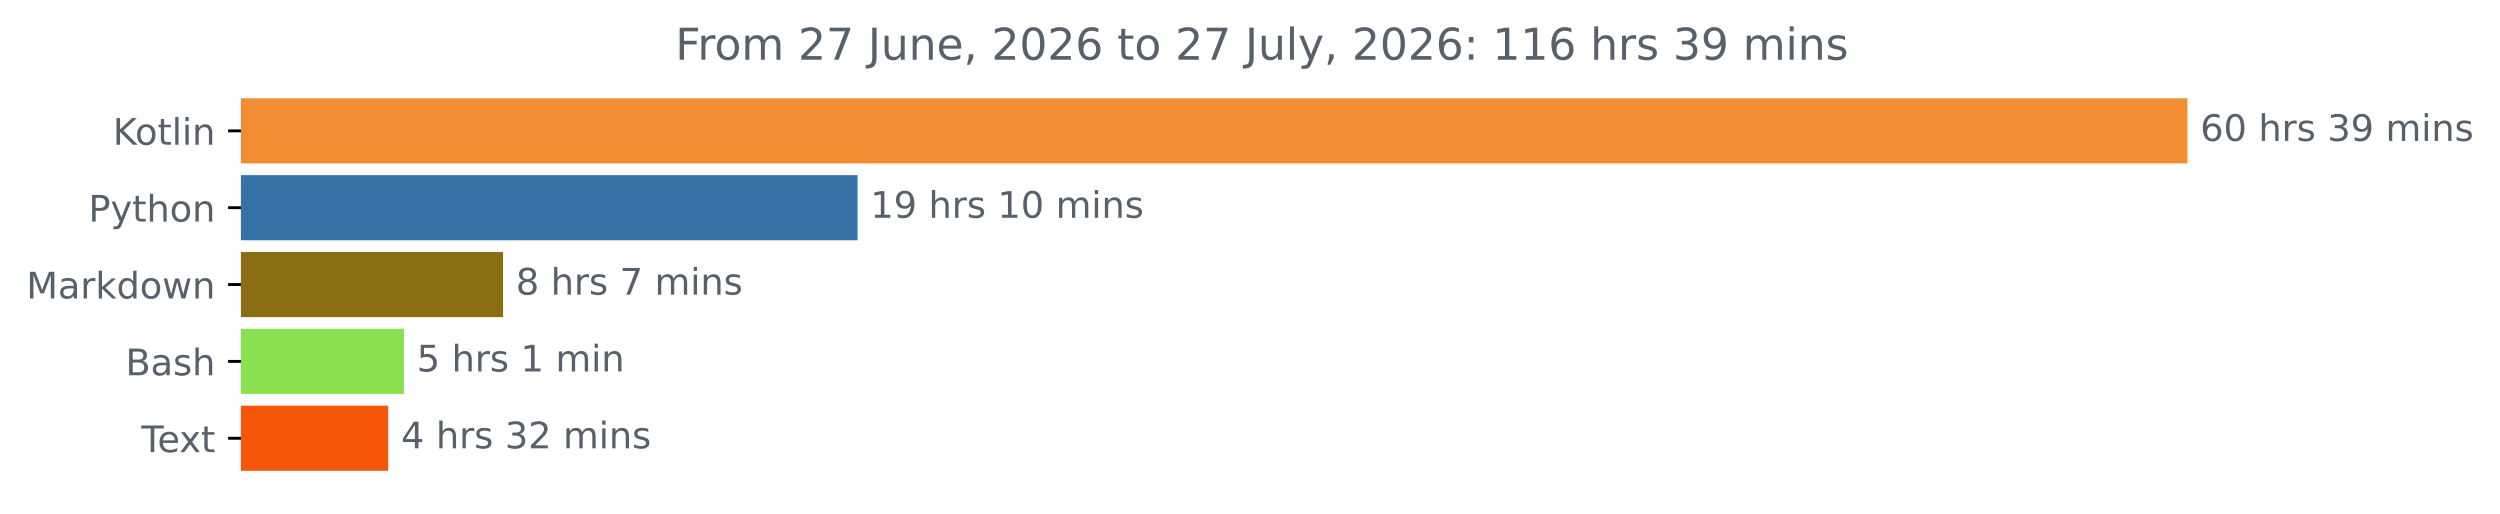
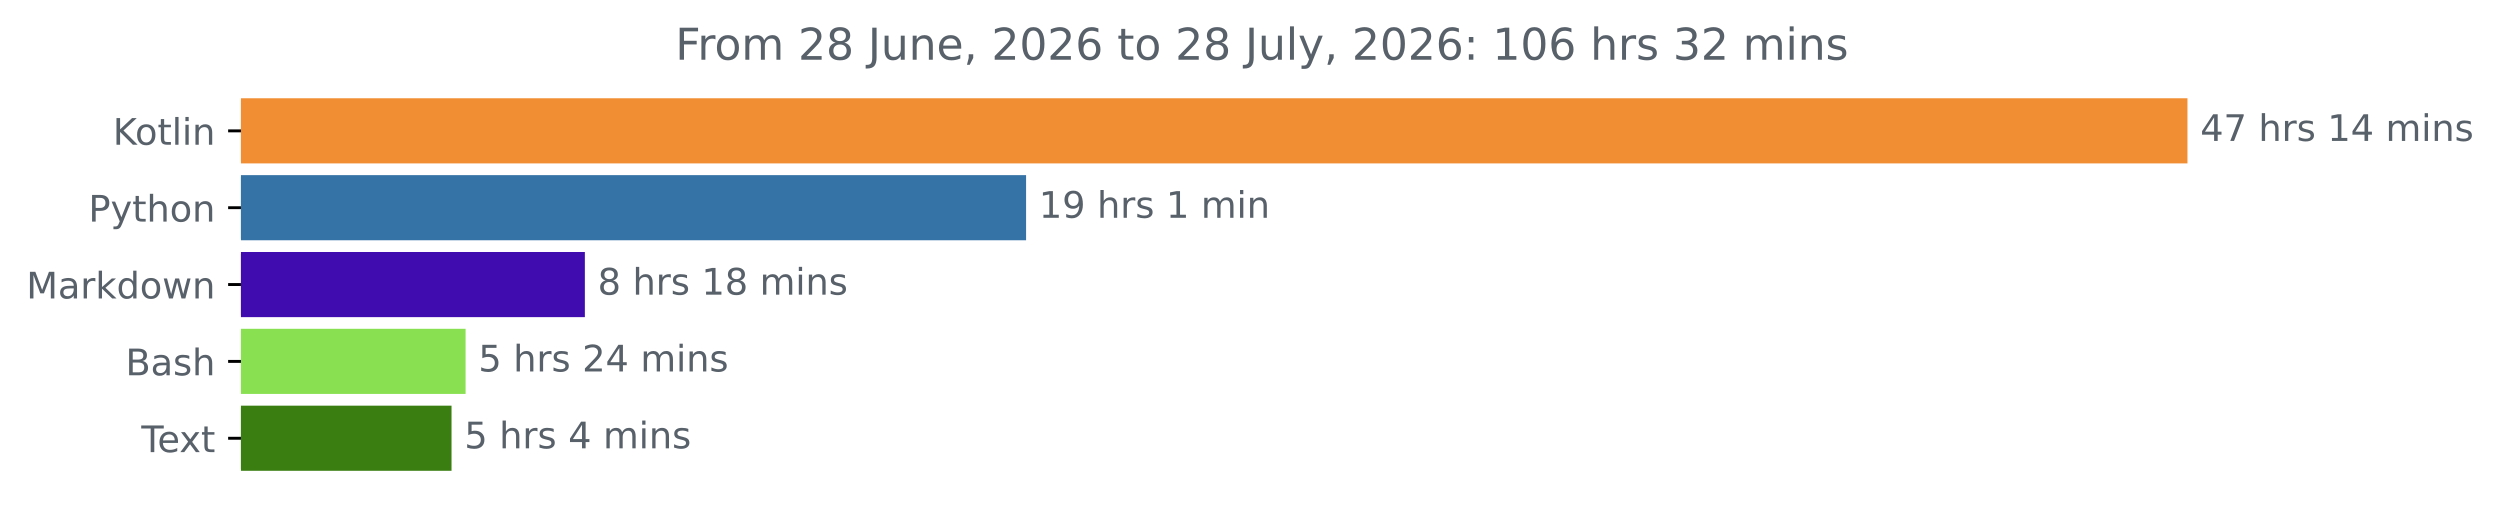
<svg xmlns="http://www.w3.org/2000/svg" xmlns:xlink="http://www.w3.org/1999/xlink" width="683.177pt" height="140.398pt" viewBox="0 0 683.177 140.398" version="1.1">
  <defs>
    <style type="text/css">*{stroke-linejoin: round; stroke-linecap: butt}</style>
  </defs>
  <g id="figure_1">
    <g id="patch_1">
      <path d="M 0 140.398  L 683.177 140.398  L 683.177 0  L 0 0  L 0 140.398  z " style="fill: none" />
    </g>
    <g id="axes_1">
      <g id="patch_2">
-         <path d="M 65.841 27.358  L 597.269 27.358  L 597.269 44.158  L 65.841 44.158  z " clip-path="url(#paa8ba8ac78)" style="fill: #f18e33; stroke: #f18e33; stroke-linejoin: miter" />
+         <path d="M 65.841 27.358  L 597.269 27.358  L 597.269 44.158  L 65.841 44.158  z " clip-path="url(#p40af46fc58)" style="fill: #f18e33; stroke: #f18e33; stroke-linejoin: miter" />
      </g>
      <g id="patch_3">
-         <path d="M 65.841 48.358  L 233.854 48.358  L 233.854 65.158  L 65.841 65.158  z " clip-path="url(#paa8ba8ac78)" style="fill: #3572a5; stroke: #3572a5; stroke-linejoin: miter" />
+         <path d="M 65.841 48.358  L 279.898 48.358  L 279.898 65.158  L 65.841 65.158  z " clip-path="url(#p40af46fc58)" style="fill: #3572a5; stroke: #3572a5; stroke-linejoin: miter" />
      </g>
      <g id="patch_4">
-         <path d="M 65.841 69.358  L 136.97 69.358  L 136.97 86.158  L 65.841 86.158  z " clip-path="url(#paa8ba8ac78)" style="fill: #8a6e11; stroke: #8a6e11; stroke-linejoin: miter" />
+         <path d="M 65.841 69.358  L 159.326 69.358  L 159.326 86.158  L 65.841 86.158  z " clip-path="url(#p40af46fc58)" style="fill: #400cb0; stroke: #400cb0; stroke-linejoin: miter" />
      </g>
      <g id="patch_5">
-         <path d="M 65.841 90.358  L 109.888 90.358  L 109.888 107.158  L 65.841 107.158  z " clip-path="url(#paa8ba8ac78)" style="fill: #89e051; stroke: #89e051; stroke-linejoin: miter" />
+         <path d="M 65.841 90.358  L 126.726 90.358  L 126.726 107.158  L 65.841 107.158  z " clip-path="url(#p40af46fc58)" style="fill: #89e051; stroke: #89e051; stroke-linejoin: miter" />
      </g>
      <g id="patch_6">
-         <path d="M 65.841 111.358  L 105.596 111.358  L 105.596 128.158  L 65.841 128.158  z " clip-path="url(#paa8ba8ac78)" style="fill: #f5560a; stroke: #f5560a; stroke-linejoin: miter" />
+         <path d="M 65.841 111.358  L 122.891 111.358  L 122.891 128.158  L 65.841 128.158  z " clip-path="url(#p40af46fc58)" style="fill: #3a7e11; stroke: #3a7e11; stroke-linejoin: miter" />
      </g>
      <g id="matplotlib.axis_1" />
      <g id="matplotlib.axis_2">
        <g id="ytick_1">
          <g id="line2d_1">
            <defs>
-               <path id="m368069373b" d="M 0 0  L -3.5 0  " style="stroke: #000000; stroke-width: 0.8" />
+               <path id="mdf69fc17d6" d="M 0 0  L -3.5 0  " style="stroke: #000000; stroke-width: 0.8" />
            </defs>
            <g>
-               <use xlink:href="#m368069373b" x="65.841" y="35.758" style="stroke: #000000; stroke-width: 0.8" />
+               <use xlink:href="#mdf69fc17d6" x="65.841" y="35.758" style="stroke: #000000; stroke-width: 0.8" />
            </g>
          </g>
          <g id="text_1">
            <g style="fill: #586069" transform="translate(30.85 39.55734) scale(0.1 -0.1)">
              <defs>
                <path id="DejaVuSans-4b" d="M 628 4666  L 1259 4666  L 1259 2694  L 3353 4666  L 4166 4666  L 1850 2491  L 4331 0  L 3500 0  L 1259 2247  L 1259 0  L 628 0  L 628 4666  z " transform="scale(0.015625)" />
                <path id="DejaVuSans-6f" d="M 1959 3097  Q 1497 3097 1228 2736  Q 959 2375 959 1747  Q 959 1119 1226 758  Q 1494 397 1959 397  Q 2419 397 2687 759  Q 2956 1122 2956 1747  Q 2956 2369 2687 2733  Q 2419 3097 1959 3097  z M 1959 3584  Q 2709 3584 3137 3096  Q 3566 2609 3566 1747  Q 3566 888 3137 398  Q 2709 -91 1959 -91  Q 1206 -91 779 398  Q 353 888 353 1747  Q 353 2609 779 3096  Q 1206 3584 1959 3584  z " transform="scale(0.015625)" />
                <path id="DejaVuSans-74" d="M 1172 4494  L 1172 3500  L 2356 3500  L 2356 3053  L 1172 3053  L 1172 1153  Q 1172 725 1289 603  Q 1406 481 1766 481  L 2356 481  L 2356 0  L 1766 0  Q 1100 0 847 248  Q 594 497 594 1153  L 594 3053  L 172 3053  L 172 3500  L 594 3500  L 594 4494  L 1172 4494  z " transform="scale(0.015625)" />
                <path id="DejaVuSans-6c" d="M 603 4863  L 1178 4863  L 1178 0  L 603 0  L 603 4863  z " transform="scale(0.015625)" />
                <path id="DejaVuSans-69" d="M 603 3500  L 1178 3500  L 1178 0  L 603 0  L 603 3500  z M 603 4863  L 1178 4863  L 1178 4134  L 603 4134  L 603 4863  z " transform="scale(0.015625)" />
                <path id="DejaVuSans-6e" d="M 3513 2113  L 3513 0  L 2938 0  L 2938 2094  Q 2938 2591 2744 2837  Q 2550 3084 2163 3084  Q 1697 3084 1428 2787  Q 1159 2491 1159 1978  L 1159 0  L 581 0  L 581 3500  L 1159 3500  L 1159 2956  Q 1366 3272 1645 3428  Q 1925 3584 2291 3584  Q 2894 3584 3203 3211  Q 3513 2838 3513 2113  z " transform="scale(0.015625)" />
              </defs>
              <use xlink:href="#DejaVuSans-4b" />
              <use xlink:href="#DejaVuSans-6f" x="60.576" />
              <use xlink:href="#DejaVuSans-74" x="121.758" />
              <use xlink:href="#DejaVuSans-6c" x="160.967" />
              <use xlink:href="#DejaVuSans-69" x="188.75" />
              <use xlink:href="#DejaVuSans-6e" x="216.533" />
            </g>
          </g>
        </g>
        <g id="ytick_2">
          <g id="line2d_2">
            <g>
-               <use xlink:href="#m368069373b" x="65.841" y="56.758" style="stroke: #000000; stroke-width: 0.8" />
+               <use xlink:href="#mdf69fc17d6" x="65.841" y="56.758" style="stroke: #000000; stroke-width: 0.8" />
            </g>
          </g>
          <g id="text_2">
            <g style="fill: #586069" transform="translate(24.17813 60.55734) scale(0.1 -0.1)">
              <defs>
                <path id="DejaVuSans-50" d="M 1259 4147  L 1259 2394  L 2053 2394  Q 2494 2394 2734 2622  Q 2975 2850 2975 3272  Q 2975 3691 2734 3919  Q 2494 4147 2053 4147  L 1259 4147  z M 628 4666  L 2053 4666  Q 2838 4666 3239 4311  Q 3641 3956 3641 3272  Q 3641 2581 3239 2228  Q 2838 1875 2053 1875  L 1259 1875  L 1259 0  L 628 0  L 628 4666  z " transform="scale(0.015625)" />
                <path id="DejaVuSans-79" d="M 2059 -325  Q 1816 -950 1584 -1140  Q 1353 -1331 966 -1331  L 506 -1331  L 506 -850  L 844 -850  Q 1081 -850 1212 -737  Q 1344 -625 1503 -206  L 1606 56  L 191 3500  L 800 3500  L 1894 763  L 2988 3500  L 3597 3500  L 2059 -325  z " transform="scale(0.015625)" />
                <path id="DejaVuSans-68" d="M 3513 2113  L 3513 0  L 2938 0  L 2938 2094  Q 2938 2591 2744 2837  Q 2550 3084 2163 3084  Q 1697 3084 1428 2787  Q 1159 2491 1159 1978  L 1159 0  L 581 0  L 581 4863  L 1159 4863  L 1159 2956  Q 1366 3272 1645 3428  Q 1925 3584 2291 3584  Q 2894 3584 3203 3211  Q 3513 2838 3513 2113  z " transform="scale(0.015625)" />
              </defs>
              <use xlink:href="#DejaVuSans-50" />
              <use xlink:href="#DejaVuSans-79" x="60.303" />
              <use xlink:href="#DejaVuSans-74" x="119.482" />
              <use xlink:href="#DejaVuSans-68" x="158.691" />
              <use xlink:href="#DejaVuSans-6f" x="222.07" />
              <use xlink:href="#DejaVuSans-6e" x="283.252" />
            </g>
          </g>
        </g>
        <g id="ytick_3">
          <g id="line2d_3">
            <g>
-               <use xlink:href="#m368069373b" x="65.841" y="77.758" style="stroke: #000000; stroke-width: 0.8" />
+               <use xlink:href="#mdf69fc17d6" x="65.841" y="77.758" style="stroke: #000000; stroke-width: 0.8" />
            </g>
          </g>
          <g id="text_3">
            <g style="fill: #586069" transform="translate(7.2 81.55734) scale(0.1 -0.1)">
              <defs>
                <path id="DejaVuSans-4d" d="M 628 4666  L 1569 4666  L 2759 1491  L 3956 4666  L 4897 4666  L 4897 0  L 4281 0  L 4281 4097  L 3078 897  L 2444 897  L 1241 4097  L 1241 0  L 628 0  L 628 4666  z " transform="scale(0.015625)" />
                <path id="DejaVuSans-61" d="M 2194 1759  Q 1497 1759 1228 1600  Q 959 1441 959 1056  Q 959 750 1161 570  Q 1363 391 1709 391  Q 2188 391 2477 730  Q 2766 1069 2766 1631  L 2766 1759  L 2194 1759  z M 3341 1997  L 3341 0  L 2766 0  L 2766 531  Q 2569 213 2275 61  Q 1981 -91 1556 -91  Q 1019 -91 701 211  Q 384 513 384 1019  Q 384 1609 779 1909  Q 1175 2209 1959 2209  L 2766 2209  L 2766 2266  Q 2766 2663 2505 2880  Q 2244 3097 1772 3097  Q 1472 3097 1187 3025  Q 903 2953 641 2809  L 641 3341  Q 956 3463 1253 3523  Q 1550 3584 1831 3584  Q 2591 3584 2966 3190  Q 3341 2797 3341 1997  z " transform="scale(0.015625)" />
                <path id="DejaVuSans-72" d="M 2631 2963  Q 2534 3019 2420 3045  Q 2306 3072 2169 3072  Q 1681 3072 1420 2755  Q 1159 2438 1159 1844  L 1159 0  L 581 0  L 581 3500  L 1159 3500  L 1159 2956  Q 1341 3275 1631 3429  Q 1922 3584 2338 3584  Q 2397 3584 2469 3576  Q 2541 3569 2628 3553  L 2631 2963  z " transform="scale(0.015625)" />
                <path id="DejaVuSans-6b" d="M 581 4863  L 1159 4863  L 1159 1991  L 2875 3500  L 3609 3500  L 1753 1863  L 3688 0  L 2938 0  L 1159 1709  L 1159 0  L 581 0  L 581 4863  z " transform="scale(0.015625)" />
                <path id="DejaVuSans-64" d="M 2906 2969  L 2906 4863  L 3481 4863  L 3481 0  L 2906 0  L 2906 525  Q 2725 213 2448 61  Q 2172 -91 1784 -91  Q 1150 -91 751 415  Q 353 922 353 1747  Q 353 2572 751 3078  Q 1150 3584 1784 3584  Q 2172 3584 2448 3432  Q 2725 3281 2906 2969  z M 947 1747  Q 947 1113 1208 752  Q 1469 391 1925 391  Q 2381 391 2643 752  Q 2906 1113 2906 1747  Q 2906 2381 2643 2742  Q 2381 3103 1925 3103  Q 1469 3103 1208 2742  Q 947 2381 947 1747  z " transform="scale(0.015625)" />
                <path id="DejaVuSans-77" d="M 269 3500  L 844 3500  L 1563 769  L 2278 3500  L 2956 3500  L 3675 769  L 4391 3500  L 4966 3500  L 4050 0  L 3372 0  L 2619 2869  L 1863 0  L 1184 0  L 269 3500  z " transform="scale(0.015625)" />
              </defs>
              <use xlink:href="#DejaVuSans-4d" />
              <use xlink:href="#DejaVuSans-61" x="86.279" />
              <use xlink:href="#DejaVuSans-72" x="147.559" />
              <use xlink:href="#DejaVuSans-6b" x="188.672" />
              <use xlink:href="#DejaVuSans-64" x="246.582" />
              <use xlink:href="#DejaVuSans-6f" x="310.059" />
              <use xlink:href="#DejaVuSans-77" x="371.24" />
              <use xlink:href="#DejaVuSans-6e" x="453.027" />
            </g>
          </g>
        </g>
        <g id="ytick_4">
          <g id="line2d_4">
            <g>
-               <use xlink:href="#m368069373b" x="65.841" y="98.758" style="stroke: #000000; stroke-width: 0.8" />
+               <use xlink:href="#mdf69fc17d6" x="65.841" y="98.758" style="stroke: #000000; stroke-width: 0.8" />
            </g>
          </g>
          <g id="text_4">
            <g style="fill: #586069" transform="translate(34.30469 102.5573) scale(0.1 -0.1)">
              <defs>
                <path id="DejaVuSans-42" d="M 1259 2228  L 1259 519  L 2272 519  Q 2781 519 3026 730  Q 3272 941 3272 1375  Q 3272 1813 3026 2020  Q 2781 2228 2272 2228  L 1259 2228  z M 1259 4147  L 1259 2741  L 2194 2741  Q 2656 2741 2882 2914  Q 3109 3088 3109 3444  Q 3109 3797 2882 3972  Q 2656 4147 2194 4147  L 1259 4147  z M 628 4666  L 2241 4666  Q 2963 4666 3353 4366  Q 3744 4066 3744 3513  Q 3744 3084 3544 2831  Q 3344 2578 2956 2516  Q 3422 2416 3680 2098  Q 3938 1781 3938 1306  Q 3938 681 3513 340  Q 3088 0 2303 0  L 628 0  L 628 4666  z " transform="scale(0.015625)" />
                <path id="DejaVuSans-73" d="M 2834 3397  L 2834 2853  Q 2591 2978 2328 3040  Q 2066 3103 1784 3103  Q 1356 3103 1142 2972  Q 928 2841 928 2578  Q 928 2378 1081 2264  Q 1234 2150 1697 2047  L 1894 2003  Q 2506 1872 2764 1633  Q 3022 1394 3022 966  Q 3022 478 2636 193  Q 2250 -91 1575 -91  Q 1294 -91 989 -36  Q 684 19 347 128  L 347 722  Q 666 556 975 473  Q 1284 391 1588 391  Q 1994 391 2212 530  Q 2431 669 2431 922  Q 2431 1156 2273 1281  Q 2116 1406 1581 1522  L 1381 1569  Q 847 1681 609 1914  Q 372 2147 372 2553  Q 372 3047 722 3315  Q 1072 3584 1716 3584  Q 2034 3584 2315 3537  Q 2597 3491 2834 3397  z " transform="scale(0.015625)" />
              </defs>
              <use xlink:href="#DejaVuSans-42" />
              <use xlink:href="#DejaVuSans-61" x="68.604" />
              <use xlink:href="#DejaVuSans-73" x="129.883" />
              <use xlink:href="#DejaVuSans-68" x="181.982" />
            </g>
          </g>
        </g>
        <g id="ytick_5">
          <g id="line2d_5">
            <g>
-               <use xlink:href="#m368069373b" x="65.841" y="119.758" style="stroke: #000000; stroke-width: 0.8" />
+               <use xlink:href="#mdf69fc17d6" x="65.841" y="119.758" style="stroke: #000000; stroke-width: 0.8" />
            </g>
          </g>
          <g id="text_5">
            <g style="fill: #586069" transform="translate(38.61563 123.5573) scale(0.1 -0.1)">
              <defs>
                <path id="DejaVuSans-54" d="M -19 4666  L 3928 4666  L 3928 4134  L 2272 4134  L 2272 0  L 1638 0  L 1638 4134  L -19 4134  L -19 4666  z " transform="scale(0.015625)" />
                <path id="DejaVuSans-65" d="M 3597 1894  L 3597 1613  L 953 1613  Q 991 1019 1311 708  Q 1631 397 2203 397  Q 2534 397 2845 478  Q 3156 559 3463 722  L 3463 178  Q 3153 47 2828 -22  Q 2503 -91 2169 -91  Q 1331 -91 842 396  Q 353 884 353 1716  Q 353 2575 817 3079  Q 1281 3584 2069 3584  Q 2775 3584 3186 3129  Q 3597 2675 3597 1894  z M 3022 2063  Q 3016 2534 2758 2815  Q 2500 3097 2075 3097  Q 1594 3097 1305 2825  Q 1016 2553 972 2059  L 3022 2063  z " transform="scale(0.015625)" />
                <path id="DejaVuSans-78" d="M 3513 3500  L 2247 1797  L 3578 0  L 2900 0  L 1881 1375  L 863 0  L 184 0  L 1544 1831  L 300 3500  L 978 3500  L 1906 2253  L 2834 3500  L 3513 3500  z " transform="scale(0.015625)" />
              </defs>
              <use xlink:href="#DejaVuSans-54" />
              <use xlink:href="#DejaVuSans-65" x="44.084" />
              <use xlink:href="#DejaVuSans-78" x="103.857" />
              <use xlink:href="#DejaVuSans-74" x="163.037" />
            </g>
          </g>
        </g>
      </g>
      <g id="text_6">
        <g style="fill: #586069" transform="translate(601.2692 38.5175) scale(0.1 -0.1)">
          <defs>
-             <path id="DejaVuSans-36" d="M 2113 2584  Q 1688 2584 1439 2293  Q 1191 2003 1191 1497  Q 1191 994 1439 701  Q 1688 409 2113 409  Q 2538 409 2786 701  Q 3034 994 3034 1497  Q 3034 2003 2786 2293  Q 2538 2584 2113 2584  z M 3366 4563  L 3366 3988  Q 3128 4100 2886 4159  Q 2644 4219 2406 4219  Q 1781 4219 1451 3797  Q 1122 3375 1075 2522  Q 1259 2794 1537 2939  Q 1816 3084 2150 3084  Q 2853 3084 3261 2657  Q 3669 2231 3669 1497  Q 3669 778 3244 343  Q 2819 -91 2113 -91  Q 1303 -91 875 529  Q 447 1150 447 2328  Q 447 3434 972 4092  Q 1497 4750 2381 4750  Q 2619 4750 2861 4703  Q 3103 4656 3366 4563  z " transform="scale(0.015625)" />
-             <path id="DejaVuSans-30" d="M 2034 4250  Q 1547 4250 1301 3770  Q 1056 3291 1056 2328  Q 1056 1369 1301 889  Q 1547 409 2034 409  Q 2525 409 2770 889  Q 3016 1369 3016 2328  Q 3016 3291 2770 3770  Q 2525 4250 2034 4250  z M 2034 4750  Q 2819 4750 3233 4129  Q 3647 3509 3647 2328  Q 3647 1150 3233 529  Q 2819 -91 2034 -91  Q 1250 -91 836 529  Q 422 1150 422 2328  Q 422 3509 836 4129  Q 1250 4750 2034 4750  z " transform="scale(0.015625)" />
+             <path id="DejaVuSans-34" d="M 2419 4116  L 825 1625  L 2419 1625  L 2419 4116  z M 2253 4666  L 3047 4666  L 3047 1625  L 3713 1625  L 3713 1100  L 3047 1100  L 3047 0  L 2419 0  L 2419 1100  L 313 1100  L 313 1709  L 2253 4666  z " transform="scale(0.015625)" />
+             <path id="DejaVuSans-37" d="M 525 4666  L 3525 4666  L 3525 4397  L 1831 0  L 1172 0  L 2766 4134  L 525 4134  L 525 4666  z " transform="scale(0.015625)" />
            <path id="DejaVuSans-20" transform="scale(0.015625)" />
-             <path id="DejaVuSans-33" d="M 2597 2516  Q 3050 2419 3304 2112  Q 3559 1806 3559 1356  Q 3559 666 3084 287  Q 2609 -91 1734 -91  Q 1441 -91 1130 -33  Q 819 25 488 141  L 488 750  Q 750 597 1062 519  Q 1375 441 1716 441  Q 2309 441 2620 675  Q 2931 909 2931 1356  Q 2931 1769 2642 2001  Q 2353 2234 1838 2234  L 1294 2234  L 1294 2753  L 1863 2753  Q 2328 2753 2575 2939  Q 2822 3125 2822 3475  Q 2822 3834 2567 4026  Q 2313 4219 1838 4219  Q 1578 4219 1281 4162  Q 984 4106 628 3988  L 628 4550  Q 988 4650 1302 4700  Q 1616 4750 1894 4750  Q 2613 4750 3031 4423  Q 3450 4097 3450 3541  Q 3450 3153 3228 2886  Q 3006 2619 2597 2516  z " transform="scale(0.015625)" />
-             <path id="DejaVuSans-39" d="M 703 97  L 703 672  Q 941 559 1184 500  Q 1428 441 1663 441  Q 2288 441 2617 861  Q 2947 1281 2994 2138  Q 2813 1869 2534 1725  Q 2256 1581 1919 1581  Q 1219 1581 811 2004  Q 403 2428 403 3163  Q 403 3881 828 4315  Q 1253 4750 1959 4750  Q 2769 4750 3195 4129  Q 3622 3509 3622 2328  Q 3622 1225 3098 567  Q 2575 -91 1691 -91  Q 1453 -91 1209 -44  Q 966 3 703 97  z M 1959 2075  Q 2384 2075 2632 2365  Q 2881 2656 2881 3163  Q 2881 3666 2632 3958  Q 2384 4250 1959 4250  Q 1534 4250 1286 3958  Q 1038 3666 1038 3163  Q 1038 2656 1286 2365  Q 1534 2075 1959 2075  z " transform="scale(0.015625)" />
+             <path id="DejaVuSans-31" d="M 794 531  L 1825 531  L 1825 4091  L 703 3866  L 703 4441  L 1819 4666  L 2450 4666  L 2450 531  L 3481 531  L 3481 0  L 794 0  L 794 531  z " transform="scale(0.015625)" />
            <path id="DejaVuSans-6d" d="M 3328 2828  Q 3544 3216 3844 3400  Q 4144 3584 4550 3584  Q 5097 3584 5394 3201  Q 5691 2819 5691 2113  L 5691 0  L 5113 0  L 5113 2094  Q 5113 2597 4934 2840  Q 4756 3084 4391 3084  Q 3944 3084 3684 2787  Q 3425 2491 3425 1978  L 3425 0  L 2847 0  L 2847 2094  Q 2847 2600 2669 2842  Q 2491 3084 2119 3084  Q 1678 3084 1418 2786  Q 1159 2488 1159 1978  L 1159 0  L 581 0  L 581 3500  L 1159 3500  L 1159 2956  Q 1356 3278 1631 3431  Q 1906 3584 2284 3584  Q 2666 3584 2933 3390  Q 3200 3197 3328 2828  z " transform="scale(0.015625)" />
          </defs>
-           <use xlink:href="#DejaVuSans-36" />
-           <use xlink:href="#DejaVuSans-30" x="63.623" />
+           <use xlink:href="#DejaVuSans-34" />
+           <use xlink:href="#DejaVuSans-37" x="63.623" />
          <use xlink:href="#DejaVuSans-20" x="127.246" />
          <use xlink:href="#DejaVuSans-68" x="159.033" />
          <use xlink:href="#DejaVuSans-72" x="222.412" />
          <use xlink:href="#DejaVuSans-73" x="263.525" />
          <use xlink:href="#DejaVuSans-20" x="315.625" />
-           <use xlink:href="#DejaVuSans-33" x="347.412" />
-           <use xlink:href="#DejaVuSans-39" x="411.035" />
+           <use xlink:href="#DejaVuSans-31" x="347.412" />
+           <use xlink:href="#DejaVuSans-34" x="411.035" />
          <use xlink:href="#DejaVuSans-20" x="474.658" />
          <use xlink:href="#DejaVuSans-6d" x="506.445" />
          <use xlink:href="#DejaVuSans-69" x="603.857" />
          <use xlink:href="#DejaVuSans-6e" x="631.641" />
          <use xlink:href="#DejaVuSans-73" x="695.02" />
        </g>
      </g>
      <g id="text_7">
-         <g style="fill: #586069" transform="translate(237.8538 59.5175) scale(0.1 -0.1)">
-           <defs>
-             <path id="DejaVuSans-31" d="M 794 531  L 1825 531  L 1825 4091  L 703 3866  L 703 4441  L 1819 4666  L 2450 4666  L 2450 531  L 3481 531  L 3481 0  L 794 0  L 794 531  z " transform="scale(0.015625)" />
+         <g style="fill: #586069" transform="translate(283.8982 59.5175) scale(0.1 -0.1)">
+           <defs>
+             <path id="DejaVuSans-39" d="M 703 97  L 703 672  Q 941 559 1184 500  Q 1428 441 1663 441  Q 2288 441 2617 861  Q 2947 1281 2994 2138  Q 2813 1869 2534 1725  Q 2256 1581 1919 1581  Q 1219 1581 811 2004  Q 403 2428 403 3163  Q 403 3881 828 4315  Q 1253 4750 1959 4750  Q 2769 4750 3195 4129  Q 3622 3509 3622 2328  Q 3622 1225 3098 567  Q 2575 -91 1691 -91  Q 1453 -91 1209 -44  Q 966 3 703 97  z M 1959 2075  Q 2384 2075 2632 2365  Q 2881 2656 2881 3163  Q 2881 3666 2632 3958  Q 2384 4250 1959 4250  Q 1534 4250 1286 3958  Q 1038 3666 1038 3163  Q 1038 2656 1286 2365  Q 1534 2075 1959 2075  z " transform="scale(0.015625)" />
          </defs>
          <use xlink:href="#DejaVuSans-31" />
          <use xlink:href="#DejaVuSans-39" x="63.623" />
          <use xlink:href="#DejaVuSans-20" x="127.246" />
          <use xlink:href="#DejaVuSans-68" x="159.033" />
          <use xlink:href="#DejaVuSans-72" x="222.412" />
          <use xlink:href="#DejaVuSans-73" x="263.525" />
          <use xlink:href="#DejaVuSans-20" x="315.625" />
          <use xlink:href="#DejaVuSans-31" x="347.412" />
-           <use xlink:href="#DejaVuSans-30" x="411.035" />
-           <use xlink:href="#DejaVuSans-20" x="474.658" />
-           <use xlink:href="#DejaVuSans-6d" x="506.445" />
-           <use xlink:href="#DejaVuSans-69" x="603.857" />
-           <use xlink:href="#DejaVuSans-6e" x="631.641" />
-           <use xlink:href="#DejaVuSans-73" x="695.02" />
+           <use xlink:href="#DejaVuSans-20" x="411.035" />
+           <use xlink:href="#DejaVuSans-6d" x="442.822" />
+           <use xlink:href="#DejaVuSans-69" x="540.234" />
+           <use xlink:href="#DejaVuSans-6e" x="568.018" />
        </g>
      </g>
      <g id="text_8">
-         <g style="fill: #586069" transform="translate(140.9703 80.5175) scale(0.1 -0.1)">
+         <g style="fill: #586069" transform="translate(163.326 80.5175) scale(0.1 -0.1)">
          <defs>
            <path id="DejaVuSans-38" d="M 2034 2216  Q 1584 2216 1326 1975  Q 1069 1734 1069 1313  Q 1069 891 1326 650  Q 1584 409 2034 409  Q 2484 409 2743 651  Q 3003 894 3003 1313  Q 3003 1734 2745 1975  Q 2488 2216 2034 2216  z M 1403 2484  Q 997 2584 770 2862  Q 544 3141 544 3541  Q 544 4100 942 4425  Q 1341 4750 2034 4750  Q 2731 4750 3128 4425  Q 3525 4100 3525 3541  Q 3525 3141 3298 2862  Q 3072 2584 2669 2484  Q 3125 2378 3379 2068  Q 3634 1759 3634 1313  Q 3634 634 3220 271  Q 2806 -91 2034 -91  Q 1263 -91 848 271  Q 434 634 434 1313  Q 434 1759 690 2068  Q 947 2378 1403 2484  z M 1172 3481  Q 1172 3119 1398 2916  Q 1625 2713 2034 2713  Q 2441 2713 2670 2916  Q 2900 3119 2900 3481  Q 2900 3844 2670 4047  Q 2441 4250 2034 4250  Q 1625 4250 1398 4047  Q 1172 3844 1172 3481  z " transform="scale(0.015625)" />
-             <path id="DejaVuSans-37" d="M 525 4666  L 3525 4666  L 3525 4397  L 1831 0  L 1172 0  L 2766 4134  L 525 4134  L 525 4666  z " transform="scale(0.015625)" />
          </defs>
          <use xlink:href="#DejaVuSans-38" />
          <use xlink:href="#DejaVuSans-20" x="63.623" />
          <use xlink:href="#DejaVuSans-68" x="95.41" />
          <use xlink:href="#DejaVuSans-72" x="158.789" />
          <use xlink:href="#DejaVuSans-73" x="199.902" />
          <use xlink:href="#DejaVuSans-20" x="252.002" />
-           <use xlink:href="#DejaVuSans-37" x="283.789" />
-           <use xlink:href="#DejaVuSans-20" x="347.412" />
-           <use xlink:href="#DejaVuSans-6d" x="379.199" />
-           <use xlink:href="#DejaVuSans-69" x="476.611" />
-           <use xlink:href="#DejaVuSans-6e" x="504.395" />
-           <use xlink:href="#DejaVuSans-73" x="567.773" />
+           <use xlink:href="#DejaVuSans-31" x="283.789" />
+           <use xlink:href="#DejaVuSans-38" x="347.412" />
+           <use xlink:href="#DejaVuSans-20" x="411.035" />
+           <use xlink:href="#DejaVuSans-6d" x="442.822" />
+           <use xlink:href="#DejaVuSans-69" x="540.234" />
+           <use xlink:href="#DejaVuSans-6e" x="568.018" />
+           <use xlink:href="#DejaVuSans-73" x="631.396" />
        </g>
      </g>
      <g id="text_9">
-         <g style="fill: #586069" transform="translate(113.8879 101.5175) scale(0.1 -0.1)">
+         <g style="fill: #586069" transform="translate(130.726 101.5175) scale(0.1 -0.1)">
          <defs>
            <path id="DejaVuSans-35" d="M 691 4666  L 3169 4666  L 3169 4134  L 1269 4134  L 1269 2991  Q 1406 3038 1543 3061  Q 1681 3084 1819 3084  Q 2600 3084 3056 2656  Q 3513 2228 3513 1497  Q 3513 744 3044 326  Q 2575 -91 1722 -91  Q 1428 -91 1123 -41  Q 819 9 494 109  L 494 744  Q 775 591 1075 516  Q 1375 441 1709 441  Q 2250 441 2565 725  Q 2881 1009 2881 1497  Q 2881 1984 2565 2268  Q 2250 2553 1709 2553  Q 1456 2553 1204 2497  Q 953 2441 691 2322  L 691 4666  z " transform="scale(0.015625)" />
+             <path id="DejaVuSans-32" d="M 1228 531  L 3431 531  L 3431 0  L 469 0  L 469 531  Q 828 903 1448 1529  Q 2069 2156 2228 2338  Q 2531 2678 2651 2914  Q 2772 3150 2772 3378  Q 2772 3750 2511 3984  Q 2250 4219 1831 4219  Q 1534 4219 1204 4116  Q 875 4013 500 3803  L 500 4441  Q 881 4594 1212 4672  Q 1544 4750 1819 4750  Q 2544 4750 2975 4387  Q 3406 4025 3406 3419  Q 3406 3131 3298 2873  Q 3191 2616 2906 2266  Q 2828 2175 2409 1742  Q 1991 1309 1228 531  z " transform="scale(0.015625)" />
          </defs>
          <use xlink:href="#DejaVuSans-35" />
          <use xlink:href="#DejaVuSans-20" x="63.623" />
          <use xlink:href="#DejaVuSans-68" x="95.41" />
          <use xlink:href="#DejaVuSans-72" x="158.789" />
          <use xlink:href="#DejaVuSans-73" x="199.902" />
          <use xlink:href="#DejaVuSans-20" x="252.002" />
-           <use xlink:href="#DejaVuSans-31" x="283.789" />
-           <use xlink:href="#DejaVuSans-20" x="347.412" />
-           <use xlink:href="#DejaVuSans-6d" x="379.199" />
-           <use xlink:href="#DejaVuSans-69" x="476.611" />
-           <use xlink:href="#DejaVuSans-6e" x="504.395" />
+           <use xlink:href="#DejaVuSans-32" x="283.789" />
+           <use xlink:href="#DejaVuSans-34" x="347.412" />
+           <use xlink:href="#DejaVuSans-20" x="411.035" />
+           <use xlink:href="#DejaVuSans-6d" x="442.822" />
+           <use xlink:href="#DejaVuSans-69" x="540.234" />
+           <use xlink:href="#DejaVuSans-6e" x="568.018" />
+           <use xlink:href="#DejaVuSans-73" x="631.396" />
        </g>
      </g>
      <g id="text_10">
-         <g style="fill: #586069" transform="translate(109.5956 122.5175) scale(0.1 -0.1)">
-           <defs>
-             <path id="DejaVuSans-34" d="M 2419 4116  L 825 1625  L 2419 1625  L 2419 4116  z M 2253 4666  L 3047 4666  L 3047 1625  L 3713 1625  L 3713 1100  L 3047 1100  L 3047 0  L 2419 0  L 2419 1100  L 313 1100  L 313 1709  L 2253 4666  z " transform="scale(0.015625)" />
-             <path id="DejaVuSans-32" d="M 1228 531  L 3431 531  L 3431 0  L 469 0  L 469 531  Q 828 903 1448 1529  Q 2069 2156 2228 2338  Q 2531 2678 2651 2914  Q 2772 3150 2772 3378  Q 2772 3750 2511 3984  Q 2250 4219 1831 4219  Q 1534 4219 1204 4116  Q 875 4013 500 3803  L 500 4441  Q 881 4594 1212 4672  Q 1544 4750 1819 4750  Q 2544 4750 2975 4387  Q 3406 4025 3406 3419  Q 3406 3131 3298 2873  Q 3191 2616 2906 2266  Q 2828 2175 2409 1742  Q 1991 1309 1228 531  z " transform="scale(0.015625)" />
-           </defs>
-           <use xlink:href="#DejaVuSans-34" />
+         <g style="fill: #586069" transform="translate(126.8907 122.5175) scale(0.1 -0.1)">
+           <use xlink:href="#DejaVuSans-35" />
          <use xlink:href="#DejaVuSans-20" x="63.623" />
          <use xlink:href="#DejaVuSans-68" x="95.41" />
          <use xlink:href="#DejaVuSans-72" x="158.789" />
          <use xlink:href="#DejaVuSans-73" x="199.902" />
          <use xlink:href="#DejaVuSans-20" x="252.002" />
-           <use xlink:href="#DejaVuSans-33" x="283.789" />
-           <use xlink:href="#DejaVuSans-32" x="347.412" />
-           <use xlink:href="#DejaVuSans-20" x="411.035" />
-           <use xlink:href="#DejaVuSans-6d" x="442.822" />
-           <use xlink:href="#DejaVuSans-69" x="540.234" />
-           <use xlink:href="#DejaVuSans-6e" x="568.018" />
-           <use xlink:href="#DejaVuSans-73" x="631.396" />
+           <use xlink:href="#DejaVuSans-34" x="283.789" />
+           <use xlink:href="#DejaVuSans-20" x="347.412" />
+           <use xlink:href="#DejaVuSans-6d" x="379.199" />
+           <use xlink:href="#DejaVuSans-69" x="476.611" />
+           <use xlink:href="#DejaVuSans-6e" x="504.395" />
+           <use xlink:href="#DejaVuSans-73" x="567.773" />
        </g>
      </g>
      <g id="text_11">
        <g style="fill: #586069" transform="translate(184.5544 16.31812) scale(0.12 -0.12)">
          <defs>
            <path id="DejaVuSans-46" d="M 628 4666  L 3309 4666  L 3309 4134  L 1259 4134  L 1259 2759  L 3109 2759  L 3109 2228  L 1259 2228  L 1259 0  L 628 0  L 628 4666  z " transform="scale(0.015625)" />
            <path id="DejaVuSans-4a" d="M 628 4666  L 1259 4666  L 1259 325  Q 1259 -519 939 -900  Q 619 -1281 -91 -1281  L -331 -1281  L -331 -750  L -134 -750  Q 284 -750 456 -515  Q 628 -281 628 325  L 628 4666  z " transform="scale(0.015625)" />
            <path id="DejaVuSans-75" d="M 544 1381  L 544 3500  L 1119 3500  L 1119 1403  Q 1119 906 1312 657  Q 1506 409 1894 409  Q 2359 409 2629 706  Q 2900 1003 2900 1516  L 2900 3500  L 3475 3500  L 3475 0  L 2900 0  L 2900 538  Q 2691 219 2414 64  Q 2138 -91 1772 -91  Q 1169 -91 856 284  Q 544 659 544 1381  z M 1991 3584  L 1991 3584  z " transform="scale(0.015625)" />
            <path id="DejaVuSans-2c" d="M 750 794  L 1409 794  L 1409 256  L 897 -744  L 494 -744  L 750 256  L 750 794  z " transform="scale(0.015625)" />
+             <path id="DejaVuSans-30" d="M 2034 4250  Q 1547 4250 1301 3770  Q 1056 3291 1056 2328  Q 1056 1369 1301 889  Q 1547 409 2034 409  Q 2525 409 2770 889  Q 3016 1369 3016 2328  Q 3016 3291 2770 3770  Q 2525 4250 2034 4250  z M 2034 4750  Q 2819 4750 3233 4129  Q 3647 3509 3647 2328  Q 3647 1150 3233 529  Q 2819 -91 2034 -91  Q 1250 -91 836 529  Q 422 1150 422 2328  Q 422 3509 836 4129  Q 1250 4750 2034 4750  z " transform="scale(0.015625)" />
+             <path id="DejaVuSans-36" d="M 2113 2584  Q 1688 2584 1439 2293  Q 1191 2003 1191 1497  Q 1191 994 1439 701  Q 1688 409 2113 409  Q 2538 409 2786 701  Q 3034 994 3034 1497  Q 3034 2003 2786 2293  Q 2538 2584 2113 2584  z M 3366 4563  L 3366 3988  Q 3128 4100 2886 4159  Q 2644 4219 2406 4219  Q 1781 4219 1451 3797  Q 1122 3375 1075 2522  Q 1259 2794 1537 2939  Q 1816 3084 2150 3084  Q 2853 3084 3261 2657  Q 3669 2231 3669 1497  Q 3669 778 3244 343  Q 2819 -91 2113 -91  Q 1303 -91 875 529  Q 447 1150 447 2328  Q 447 3434 972 4092  Q 1497 4750 2381 4750  Q 2619 4750 2861 4703  Q 3103 4656 3366 4563  z " transform="scale(0.015625)" />
            <path id="DejaVuSans-3a" d="M 750 794  L 1409 794  L 1409 0  L 750 0  L 750 794  z M 750 3309  L 1409 3309  L 1409 2516  L 750 2516  L 750 3309  z " transform="scale(0.015625)" />
+             <path id="DejaVuSans-33" d="M 2597 2516  Q 3050 2419 3304 2112  Q 3559 1806 3559 1356  Q 3559 666 3084 287  Q 2609 -91 1734 -91  Q 1441 -91 1130 -33  Q 819 25 488 141  L 488 750  Q 750 597 1062 519  Q 1375 441 1716 441  Q 2309 441 2620 675  Q 2931 909 2931 1356  Q 2931 1769 2642 2001  Q 2353 2234 1838 2234  L 1294 2234  L 1294 2753  L 1863 2753  Q 2328 2753 2575 2939  Q 2822 3125 2822 3475  Q 2822 3834 2567 4026  Q 2313 4219 1838 4219  Q 1578 4219 1281 4162  Q 984 4106 628 3988  L 628 4550  Q 988 4650 1302 4700  Q 1616 4750 1894 4750  Q 2613 4750 3031 4423  Q 3450 4097 3450 3541  Q 3450 3153 3228 2886  Q 3006 2619 2597 2516  z " transform="scale(0.015625)" />
          </defs>
          <use xlink:href="#DejaVuSans-46" />
          <use xlink:href="#DejaVuSans-72" x="50.27" />
          <use xlink:href="#DejaVuSans-6f" x="89.133" />
          <use xlink:href="#DejaVuSans-6d" x="150.314" />
          <use xlink:href="#DejaVuSans-20" x="247.727" />
          <use xlink:href="#DejaVuSans-32" x="279.514" />
-           <use xlink:href="#DejaVuSans-37" x="343.137" />
+           <use xlink:href="#DejaVuSans-38" x="343.137" />
          <use xlink:href="#DejaVuSans-20" x="406.76" />
          <use xlink:href="#DejaVuSans-4a" x="438.547" />
          <use xlink:href="#DejaVuSans-75" x="468.039" />
          <use xlink:href="#DejaVuSans-6e" x="531.418" />
          <use xlink:href="#DejaVuSans-65" x="594.797" />
          <use xlink:href="#DejaVuSans-2c" x="656.32" />
          <use xlink:href="#DejaVuSans-20" x="688.107" />
          <use xlink:href="#DejaVuSans-32" x="719.895" />
          <use xlink:href="#DejaVuSans-30" x="783.518" />
          <use xlink:href="#DejaVuSans-32" x="847.141" />
          <use xlink:href="#DejaVuSans-36" x="910.764" />
          <use xlink:href="#DejaVuSans-20" x="974.387" />
          <use xlink:href="#DejaVuSans-74" x="1006.174" />
          <use xlink:href="#DejaVuSans-6f" x="1045.383" />
          <use xlink:href="#DejaVuSans-20" x="1106.564" />
          <use xlink:href="#DejaVuSans-32" x="1138.352" />
-           <use xlink:href="#DejaVuSans-37" x="1201.975" />
+           <use xlink:href="#DejaVuSans-38" x="1201.975" />
          <use xlink:href="#DejaVuSans-20" x="1265.598" />
          <use xlink:href="#DejaVuSans-4a" x="1297.385" />
          <use xlink:href="#DejaVuSans-75" x="1326.877" />
          <use xlink:href="#DejaVuSans-6c" x="1390.256" />
          <use xlink:href="#DejaVuSans-79" x="1418.039" />
          <use xlink:href="#DejaVuSans-2c" x="1477.219" />
          <use xlink:href="#DejaVuSans-20" x="1509.006" />
          <use xlink:href="#DejaVuSans-32" x="1540.793" />
          <use xlink:href="#DejaVuSans-30" x="1604.416" />
          <use xlink:href="#DejaVuSans-32" x="1668.039" />
          <use xlink:href="#DejaVuSans-36" x="1731.662" />
          <use xlink:href="#DejaVuSans-3a" x="1795.285" />
          <use xlink:href="#DejaVuSans-20" x="1828.977" />
          <use xlink:href="#DejaVuSans-31" x="1860.764" />
-           <use xlink:href="#DejaVuSans-31" x="1924.387" />
+           <use xlink:href="#DejaVuSans-30" x="1924.387" />
          <use xlink:href="#DejaVuSans-36" x="1988.01" />
          <use xlink:href="#DejaVuSans-20" x="2051.633" />
          <use xlink:href="#DejaVuSans-68" x="2083.42" />
          <use xlink:href="#DejaVuSans-72" x="2146.799" />
          <use xlink:href="#DejaVuSans-73" x="2187.912" />
          <use xlink:href="#DejaVuSans-20" x="2240.012" />
          <use xlink:href="#DejaVuSans-33" x="2271.799" />
-           <use xlink:href="#DejaVuSans-39" x="2335.422" />
+           <use xlink:href="#DejaVuSans-32" x="2335.422" />
          <use xlink:href="#DejaVuSans-20" x="2399.045" />
          <use xlink:href="#DejaVuSans-6d" x="2430.832" />
          <use xlink:href="#DejaVuSans-69" x="2528.244" />
          <use xlink:href="#DejaVuSans-6e" x="2556.027" />
          <use xlink:href="#DejaVuSans-73" x="2619.406" />
        </g>
      </g>
    </g>
  </g>
  <defs>
-     <clipPath id="paa8ba8ac78">
+     <clipPath id="p40af46fc58">
      <rect x="65.841" y="22.318" width="558" height="110.88" />
    </clipPath>
  </defs>
</svg>
